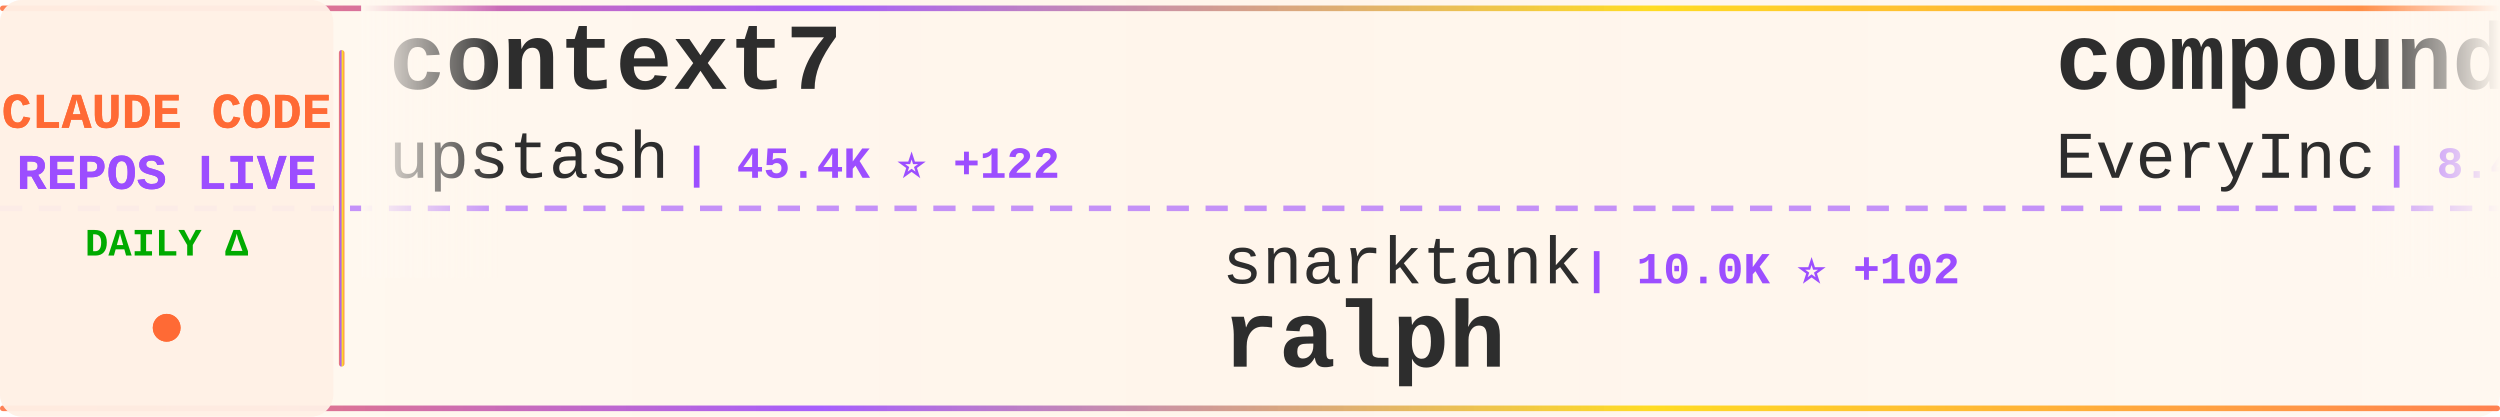
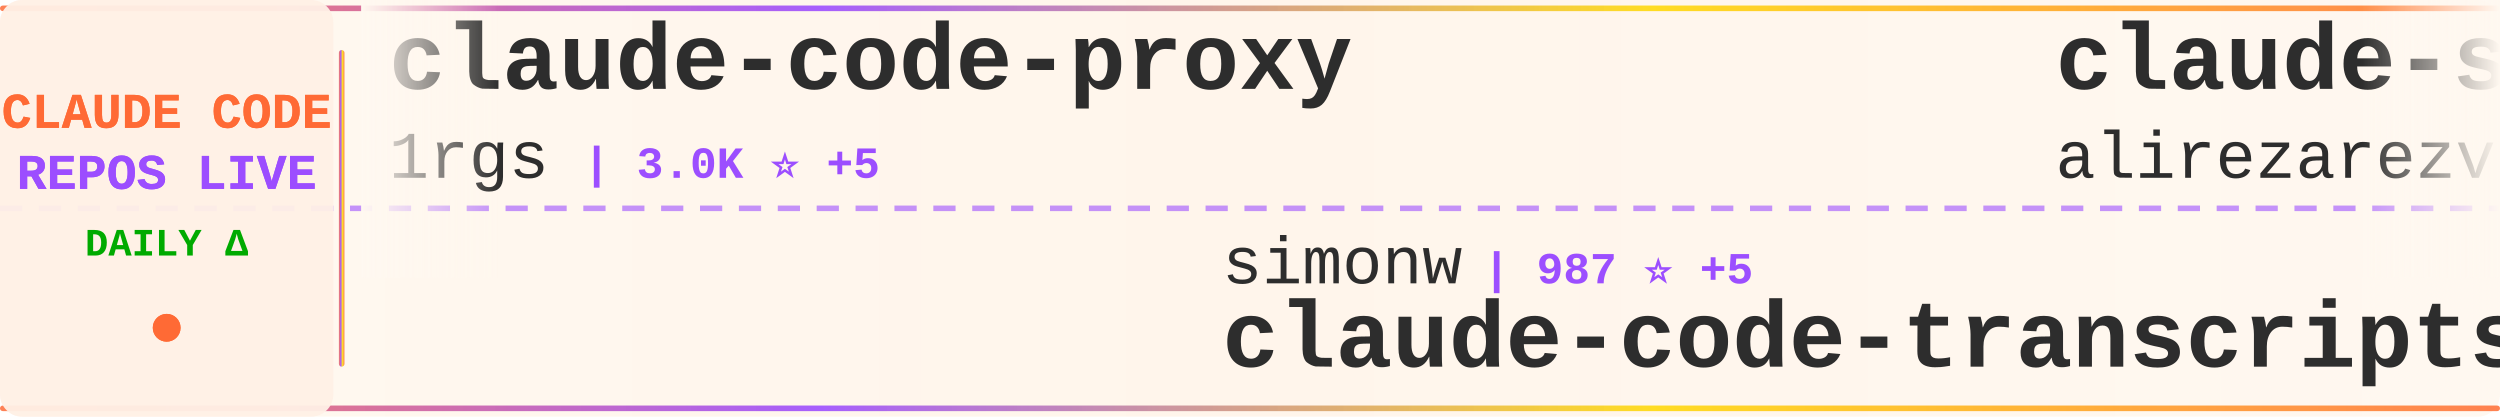
<svg xmlns="http://www.w3.org/2000/svg" width="900" height="150">
  <defs>
    <linearGradient id="tickerBg" x1="0%" y1="0%" x2="100%" y2="0%">
      <stop offset="0%" style="stop-color:#fff8f0;stop-opacity:0.98" />
      <stop offset="50%" style="stop-color:#fff5eb;stop-opacity:1" />
      <stop offset="100%" style="stop-color:#fff8f0;stop-opacity:0.98" />
    </linearGradient>
    <linearGradient id="borderGrad" x1="0%" y1="0%" x2="100%" y2="0%">
      <stop offset="0%" style="stop-color:#FF6B35;stop-opacity:0.85">
        <animate attributeName="stop-opacity" values="0.85;1;0.85" dur="2s" repeatCount="indefinite" />
      </stop>
      <stop offset="33%" style="stop-color:#9C4EFF;stop-opacity:0.9">
        <animate attributeName="stop-opacity" values="0.9;1;0.9" dur="2.2s" repeatCount="indefinite" />
      </stop>
      <stop offset="66%" style="stop-color:#FFD700;stop-opacity:0.85">
        <animate attributeName="stop-opacity" values="0.85;1;0.85" dur="1.8s" repeatCount="indefinite" />
      </stop>
      <stop offset="100%" style="stop-color:#FF6B35;stop-opacity:0.85">
        <animate attributeName="stop-opacity" values="0.85;1;0.85" dur="2s" repeatCount="indefinite" />
      </stop>
    </linearGradient>
    <filter id="textGlow">
      <feGaussianBlur stdDeviation="0.15" result="coloredBlur" />
      <feMerge>
        <feMergeNode in="coloredBlur" />
        <feMergeNode in="SourceGraphic" />
      </feMerge>
    </filter>
    <filter id="metricGlow">
      <feGaussianBlur stdDeviation="0.2" result="coloredBlur" />
      <feMerge>
        <feMergeNode in="coloredBlur" />
        <feMergeNode in="SourceGraphic" />
      </feMerge>
    </filter>
    <linearGradient id="leftFade" x1="0%" y1="0%" x2="100%" y2="0%">
      <stop offset="0%" style="stop-color:#fff8f0;stop-opacity:1" />
      <stop offset="100%" style="stop-color:#fff8f0;stop-opacity:0" />
    </linearGradient>
    <linearGradient id="rightFade" x1="0%" y1="0%" x2="100%" y2="0%">
      <stop offset="0%" style="stop-color:#fff8f0;stop-opacity:0" />
      <stop offset="100%" style="stop-color:#fff8f0;stop-opacity:1" />
    </linearGradient>
  </defs>
  <rect width="900" height="150" fill="url(#tickerBg)" rx="8" />
  <rect x="0" y="2" width="900" height="2" fill="url(#borderGrad)" rx="1" />
  <rect x="0" y="146" width="900" height="2" fill="url(#borderGrad)" rx="1" />
  <line x1="0" y1="75" x2="900" y2="75" stroke="#9C4EFF" stroke-width="2" stroke-dasharray="8 6" opacity="0.6" />
  <rect x="0" y="0" width="120" height="150" fill="#fff0e6" opacity="0.95" rx="8" />
  <text x="60" y="46" font-family="'Courier New', monospace" font-size="18" font-weight="bold" fill="#FF6B35" text-anchor="middle" filter="url(#textGlow)">
    CLAUDE CODE
  </text>
  <text x="60" y="68" font-family="'Courier New', monospace" font-size="18" font-weight="bold" fill="#9C4EFF" text-anchor="middle" filter="url(#textGlow)">
    REPOS LIVE
  </text>
  <text x="60" y="92" font-family="'Courier New', monospace" font-size="14" font-weight="bold" fill="#00aa00" text-anchor="middle">
    DAILY Δ
  </text>
  <circle cx="60" cy="118" r="5" fill="#FF6B35" filter="url(#metricGlow)">
    <animate attributeName="r" values="4;6;4" dur="1.5s" repeatCount="indefinite" />
    <animate attributeName="opacity" values="0.6;1;0.6" dur="1.5s" repeatCount="indefinite" />
  </circle>
  <rect x="122" y="18" width="2" height="114" fill="url(#borderGrad)" rx="1" />
  <clipPath id="tickerClip">
    <rect x="130" y="0" width="770" height="150" />
  </clipPath>
  <g clip-path="url(#tickerClip)">
    <g id="tickerItems">
      <animateTransform attributeName="transform" attributeType="XML" type="translate" from="0 0" to="-3000 0" dur="54s" repeatCount="indefinite" />
      <g transform="translate(0, 0)">
-         <text x="140" y="32" font-family="'Courier New', monospace" font-size="34" font-weight="bold" fill="#2d2d2d">context7</text>
-         <text x="140" y="64" font-family="'Courier New', monospace" font-size="24" font-weight="normal" fill="#2d2d2d" opacity="1.0">upstash</text>
-         <text x="246" y="64" font-family="'Courier New', monospace" font-size="16" font-weight="bold" fill="#9C4EFF"> | 45.4K ⭐ +122</text>
+         <text x="140" y="32" font-family="'Courier New', monospace" font-size="34" font-weight="bold" fill="#2d2d2d">claude-code-proxy</text>
+         <text x="140" y="64" font-family="'Courier New', monospace" font-size="24" font-weight="normal" fill="#2d2d2d" opacity="1.0">1rgs</text>
+         <text x="210" y="64" font-family="'Courier New', monospace" font-size="16" font-weight="bold" fill="#9C4EFF"> | 3.0K ⭐ +5</text>
      </g>
      <g transform="translate(300, 0)">
-         <text x="140" y="102" font-family="'Courier New', monospace" font-size="24" font-weight="normal" fill="#2d2d2d" opacity="1.0">snarktank</text>
-         <text x="270" y="102" font-family="'Courier New', monospace" font-size="16" font-weight="bold" fill="#9C4EFF"> | 10.0K ⭐ +102</text>
-         <text x="140" y="132" font-family="'Courier New', monospace" font-size="34" font-weight="bold" fill="#2d2d2d">ralph</text>
+         <text x="140" y="102" font-family="'Courier New', monospace" font-size="24" font-weight="normal" fill="#2d2d2d" opacity="1.0">simonw</text>
+         <text x="234" y="102" font-family="'Courier New', monospace" font-size="16" font-weight="bold" fill="#9C4EFF"> | 987 ⭐ +5</text>
+         <text x="140" y="132" font-family="'Courier New', monospace" font-size="34" font-weight="bold" fill="#2d2d2d">claude-code-transcripts</text>
      </g>
      <g transform="translate(600, 0)">
-         <text x="140" y="32" font-family="'Courier New', monospace" font-size="34" font-weight="bold" fill="#2d2d2d">compound-engineering-plu...</text>
-         <text x="140" y="64" font-family="'Courier New', monospace" font-size="24" font-weight="normal" fill="#2d2d2d" opacity="1.0">EveryInc</text>
-         <text x="258" y="64" font-family="'Courier New', monospace" font-size="16" font-weight="bold" fill="#9C4EFF"> | 8.4K ⭐ +269</text>
+         <text x="140" y="32" font-family="'Courier New', monospace" font-size="34" font-weight="bold" fill="#2d2d2d">claude-skills</text>
+         <text x="140" y="64" font-family="'Courier New', monospace" font-size="24" font-weight="normal" fill="#2d2d2d" opacity="1.0">alirezarezvani</text>
+         <text x="330" y="64" font-family="'Courier New', monospace" font-size="16" font-weight="bold" fill="#9C4EFF"> | 1.7K ⭐ +17</text>
      </g>
      <g transform="translate(900, 0)">
-         <text x="140" y="102" font-family="'Courier New', monospace" font-size="24" font-weight="normal" fill="#2d2d2d" opacity="1.0">anthropics</text>
-         <text x="282" y="102" font-family="'Courier New', monospace" font-size="16" font-weight="bold" fill="#9C4EFF"> | 1.4K ⭐ +7</text>
-         <text x="140" y="132" font-family="'Courier New', monospace" font-size="34" font-weight="bold" fill="#2d2d2d">claude-agent-sdk-demos</text>
+         <text x="140" y="102" font-family="'Courier New', monospace" font-size="24" font-weight="normal" fill="#2d2d2d" opacity="1.0">wasabeef</text>
+         <text x="258" y="102" font-family="'Courier New', monospace" font-size="16" font-weight="bold" fill="#9C4EFF"> | 999 ⭐ +1</text>
+         <text x="140" y="132" font-family="'Courier New', monospace" font-size="34" font-weight="bold" fill="#2d2d2d">claude-code-cookbook</text>
      </g>
      <g transform="translate(1200, 0)">
-         <text x="140" y="32" font-family="'Courier New', monospace" font-size="34" font-weight="bold" fill="#2d2d2d">get-shit-done</text>
-         <text x="140" y="64" font-family="'Courier New', monospace" font-size="24" font-weight="normal" fill="#2d2d2d" opacity="1.0">gsd-build</text>
-         <text x="270" y="64" font-family="'Courier New', monospace" font-size="16" font-weight="bold" fill="#9C4EFF"> | 13.1K ⭐ +255</text>
+         <text x="140" y="32" font-family="'Courier New', monospace" font-size="34" font-weight="bold" fill="#2d2d2d">claude-code-templates</text>
+         <text x="140" y="64" font-family="'Courier New', monospace" font-size="24" font-weight="normal" fill="#2d2d2d" opacity="1.0">davila7</text>
+         <text x="246" y="64" font-family="'Courier New', monospace" font-size="16" font-weight="bold" fill="#9C4EFF"> | 20.1K ⭐ +68</text>
      </g>
      <g transform="translate(1500, 0)">
-         <text x="140" y="102" font-family="'Courier New', monospace" font-size="24" font-weight="normal" fill="#2d2d2d" opacity="1.0">PleasePrompto</text>
-         <text x="318" y="102" font-family="'Courier New', monospace" font-size="16" font-weight="bold" fill="#9C4EFF"> | 3.4K ⭐ +25</text>
-         <text x="140" y="132" font-family="'Courier New', monospace" font-size="34" font-weight="bold" fill="#2d2d2d">notebooklm-skill</text>
+         <text x="140" y="102" font-family="'Courier New', monospace" font-size="24" font-weight="normal" fill="#2d2d2d" opacity="1.0">0xfurai</text>
+         <text x="246" y="102" font-family="'Courier New', monospace" font-size="16" font-weight="bold" fill="#9C4EFF"> | 697 ⭐ +1</text>
+         <text x="140" y="132" font-family="'Courier New', monospace" font-size="34" font-weight="bold" fill="#2d2d2d">claude-code-subagents</text>
      </g>
      <g transform="translate(1800, 0)">
-         <text x="140" y="32" font-family="'Courier New', monospace" font-size="34" font-weight="bold" fill="#2d2d2d">skills</text>
-         <text x="140" y="64" font-family="'Courier New', monospace" font-size="24" font-weight="normal" fill="#2d2d2d" opacity="1.0">anthropics</text>
-         <text x="282" y="64" font-family="'Courier New', monospace" font-size="16" font-weight="bold" fill="#9C4EFF"> | 68.1K ⭐ +837</text>
+         <text x="140" y="32" font-family="'Courier New', monospace" font-size="34" font-weight="bold" fill="#2d2d2d">Claude-Code-Remote</text>
+         <text x="140" y="64" font-family="'Courier New', monospace" font-size="24" font-weight="normal" fill="#2d2d2d" opacity="1.0">JessyTsui</text>
+         <text x="270" y="64" font-family="'Courier New', monospace" font-size="16" font-weight="bold" fill="#9C4EFF"> | 1.0K ⭐ +2</text>
      </g>
      <g transform="translate(2100, 0)">
-         <text x="140" y="102" font-family="'Courier New', monospace" font-size="24" font-weight="normal" fill="#2d2d2d" opacity="1.0">wshobson</text>
-         <text x="258" y="102" font-family="'Courier New', monospace" font-size="16" font-weight="bold" fill="#9C4EFF"> | 28.4K ⭐ +100</text>
-         <text x="140" y="132" font-family="'Courier New', monospace" font-size="34" font-weight="bold" fill="#2d2d2d">agents</text>
+         <text x="140" y="102" font-family="'Courier New', monospace" font-size="24" font-weight="normal" fill="#2d2d2d" opacity="1.0">anthropics</text>
+         <text x="282" y="102" font-family="'Courier New', monospace" font-size="16" font-weight="bold" fill="#9C4EFF"> | 68.2K ⭐ +836</text>
+         <text x="140" y="132" font-family="'Courier New', monospace" font-size="34" font-weight="bold" fill="#2d2d2d">skills</text>
      </g>
      <g transform="translate(2400, 0)">
-         <text x="140" y="32" font-family="'Courier New', monospace" font-size="34" font-weight="bold" fill="#2d2d2d">claude-code-mcp</text>
-         <text x="140" y="64" font-family="'Courier New', monospace" font-size="24" font-weight="normal" fill="#2d2d2d" opacity="1.0">steipete</text>
-         <text x="258" y="64" font-family="'Courier New', monospace" font-size="16" font-weight="bold" fill="#9C4EFF"> | 1.1K ⭐ +3</text>
+         <text x="140" y="32" font-family="'Courier New', monospace" font-size="34" font-weight="bold" fill="#2d2d2d">opcode</text>
+         <text x="140" y="64" font-family="'Courier New', monospace" font-size="24" font-weight="normal" fill="#2d2d2d" opacity="1.0">winfunc</text>
+         <text x="246" y="64" font-family="'Courier New', monospace" font-size="16" font-weight="bold" fill="#9C4EFF"> | 20.5K ⭐ +23</text>
      </g>
      <g transform="translate(2700, 0)">
-         <text x="140" y="102" font-family="'Courier New', monospace" font-size="24" font-weight="normal" fill="#2d2d2d" opacity="1.0">superdesigndev</text>
-         <text x="330" y="102" font-family="'Courier New', monospace" font-size="16" font-weight="bold" fill="#9C4EFF"> | 6.0K ⭐ +16</text>
-         <text x="140" y="132" font-family="'Courier New', monospace" font-size="34" font-weight="bold" fill="#2d2d2d">superdesign</text>
+         <text x="140" y="102" font-family="'Courier New', monospace" font-size="24" font-weight="normal" fill="#2d2d2d" opacity="1.0">catlog22</text>
+         <text x="258" y="102" font-family="'Courier New', monospace" font-size="16" font-weight="bold" fill="#9C4EFF"> | 1.3K ⭐ +5</text>
+         <text x="140" y="132" font-family="'Courier New', monospace" font-size="34" font-weight="bold" fill="#2d2d2d">Claude-Code-Workflow</text>
      </g>
      <g transform="translate(3000, 0)">
-         <text x="140" y="32" font-family="'Courier New', monospace" font-size="34" font-weight="bold" fill="#2d2d2d">context7</text>
-         <text x="140" y="64" font-family="'Courier New', monospace" font-size="24" font-weight="normal" fill="#2d2d2d" opacity="1.0">upstash</text>
-         <text x="246" y="64" font-family="'Courier New', monospace" font-size="16" font-weight="bold" fill="#9C4EFF"> | 45.4K ⭐ +122</text>
+         <text x="140" y="32" font-family="'Courier New', monospace" font-size="34" font-weight="bold" fill="#2d2d2d">claude-code-proxy</text>
+         <text x="140" y="64" font-family="'Courier New', monospace" font-size="24" font-weight="normal" fill="#2d2d2d" opacity="1.0">1rgs</text>
+         <text x="210" y="64" font-family="'Courier New', monospace" font-size="16" font-weight="bold" fill="#9C4EFF"> | 3.0K ⭐ +5</text>
      </g>
      <g transform="translate(3300, 0)">
-         <text x="140" y="102" font-family="'Courier New', monospace" font-size="24" font-weight="normal" fill="#2d2d2d" opacity="1.0">snarktank</text>
-         <text x="270" y="102" font-family="'Courier New', monospace" font-size="16" font-weight="bold" fill="#9C4EFF"> | 10.0K ⭐ +102</text>
-         <text x="140" y="132" font-family="'Courier New', monospace" font-size="34" font-weight="bold" fill="#2d2d2d">ralph</text>
+         <text x="140" y="102" font-family="'Courier New', monospace" font-size="24" font-weight="normal" fill="#2d2d2d" opacity="1.0">simonw</text>
+         <text x="234" y="102" font-family="'Courier New', monospace" font-size="16" font-weight="bold" fill="#9C4EFF"> | 987 ⭐ +5</text>
+         <text x="140" y="132" font-family="'Courier New', monospace" font-size="34" font-weight="bold" fill="#2d2d2d">claude-code-transcripts</text>
      </g>
      <g transform="translate(3600, 0)">
-         <text x="140" y="32" font-family="'Courier New', monospace" font-size="34" font-weight="bold" fill="#2d2d2d">compound-engineering-plu...</text>
-         <text x="140" y="64" font-family="'Courier New', monospace" font-size="24" font-weight="normal" fill="#2d2d2d" opacity="1.0">EveryInc</text>
-         <text x="258" y="64" font-family="'Courier New', monospace" font-size="16" font-weight="bold" fill="#9C4EFF"> | 8.4K ⭐ +269</text>
+         <text x="140" y="32" font-family="'Courier New', monospace" font-size="34" font-weight="bold" fill="#2d2d2d">claude-skills</text>
+         <text x="140" y="64" font-family="'Courier New', monospace" font-size="24" font-weight="normal" fill="#2d2d2d" opacity="1.0">alirezarezvani</text>
+         <text x="330" y="64" font-family="'Courier New', monospace" font-size="16" font-weight="bold" fill="#9C4EFF"> | 1.7K ⭐ +17</text>
      </g>
      <g transform="translate(3900, 0)">
-         <text x="140" y="102" font-family="'Courier New', monospace" font-size="24" font-weight="normal" fill="#2d2d2d" opacity="1.0">anthropics</text>
-         <text x="282" y="102" font-family="'Courier New', monospace" font-size="16" font-weight="bold" fill="#9C4EFF"> | 1.4K ⭐ +7</text>
-         <text x="140" y="132" font-family="'Courier New', monospace" font-size="34" font-weight="bold" fill="#2d2d2d">claude-agent-sdk-demos</text>
+         <text x="140" y="102" font-family="'Courier New', monospace" font-size="24" font-weight="normal" fill="#2d2d2d" opacity="1.0">wasabeef</text>
+         <text x="258" y="102" font-family="'Courier New', monospace" font-size="16" font-weight="bold" fill="#9C4EFF"> | 999 ⭐ +1</text>
+         <text x="140" y="132" font-family="'Courier New', monospace" font-size="34" font-weight="bold" fill="#2d2d2d">claude-code-cookbook</text>
      </g>
    </g>
  </g>
  <rect x="130" y="0" width="50" height="100" fill="url(#leftFade)" />
  <rect x="850" y="0" width="50" height="100" fill="url(#rightFade)" />
</svg>
